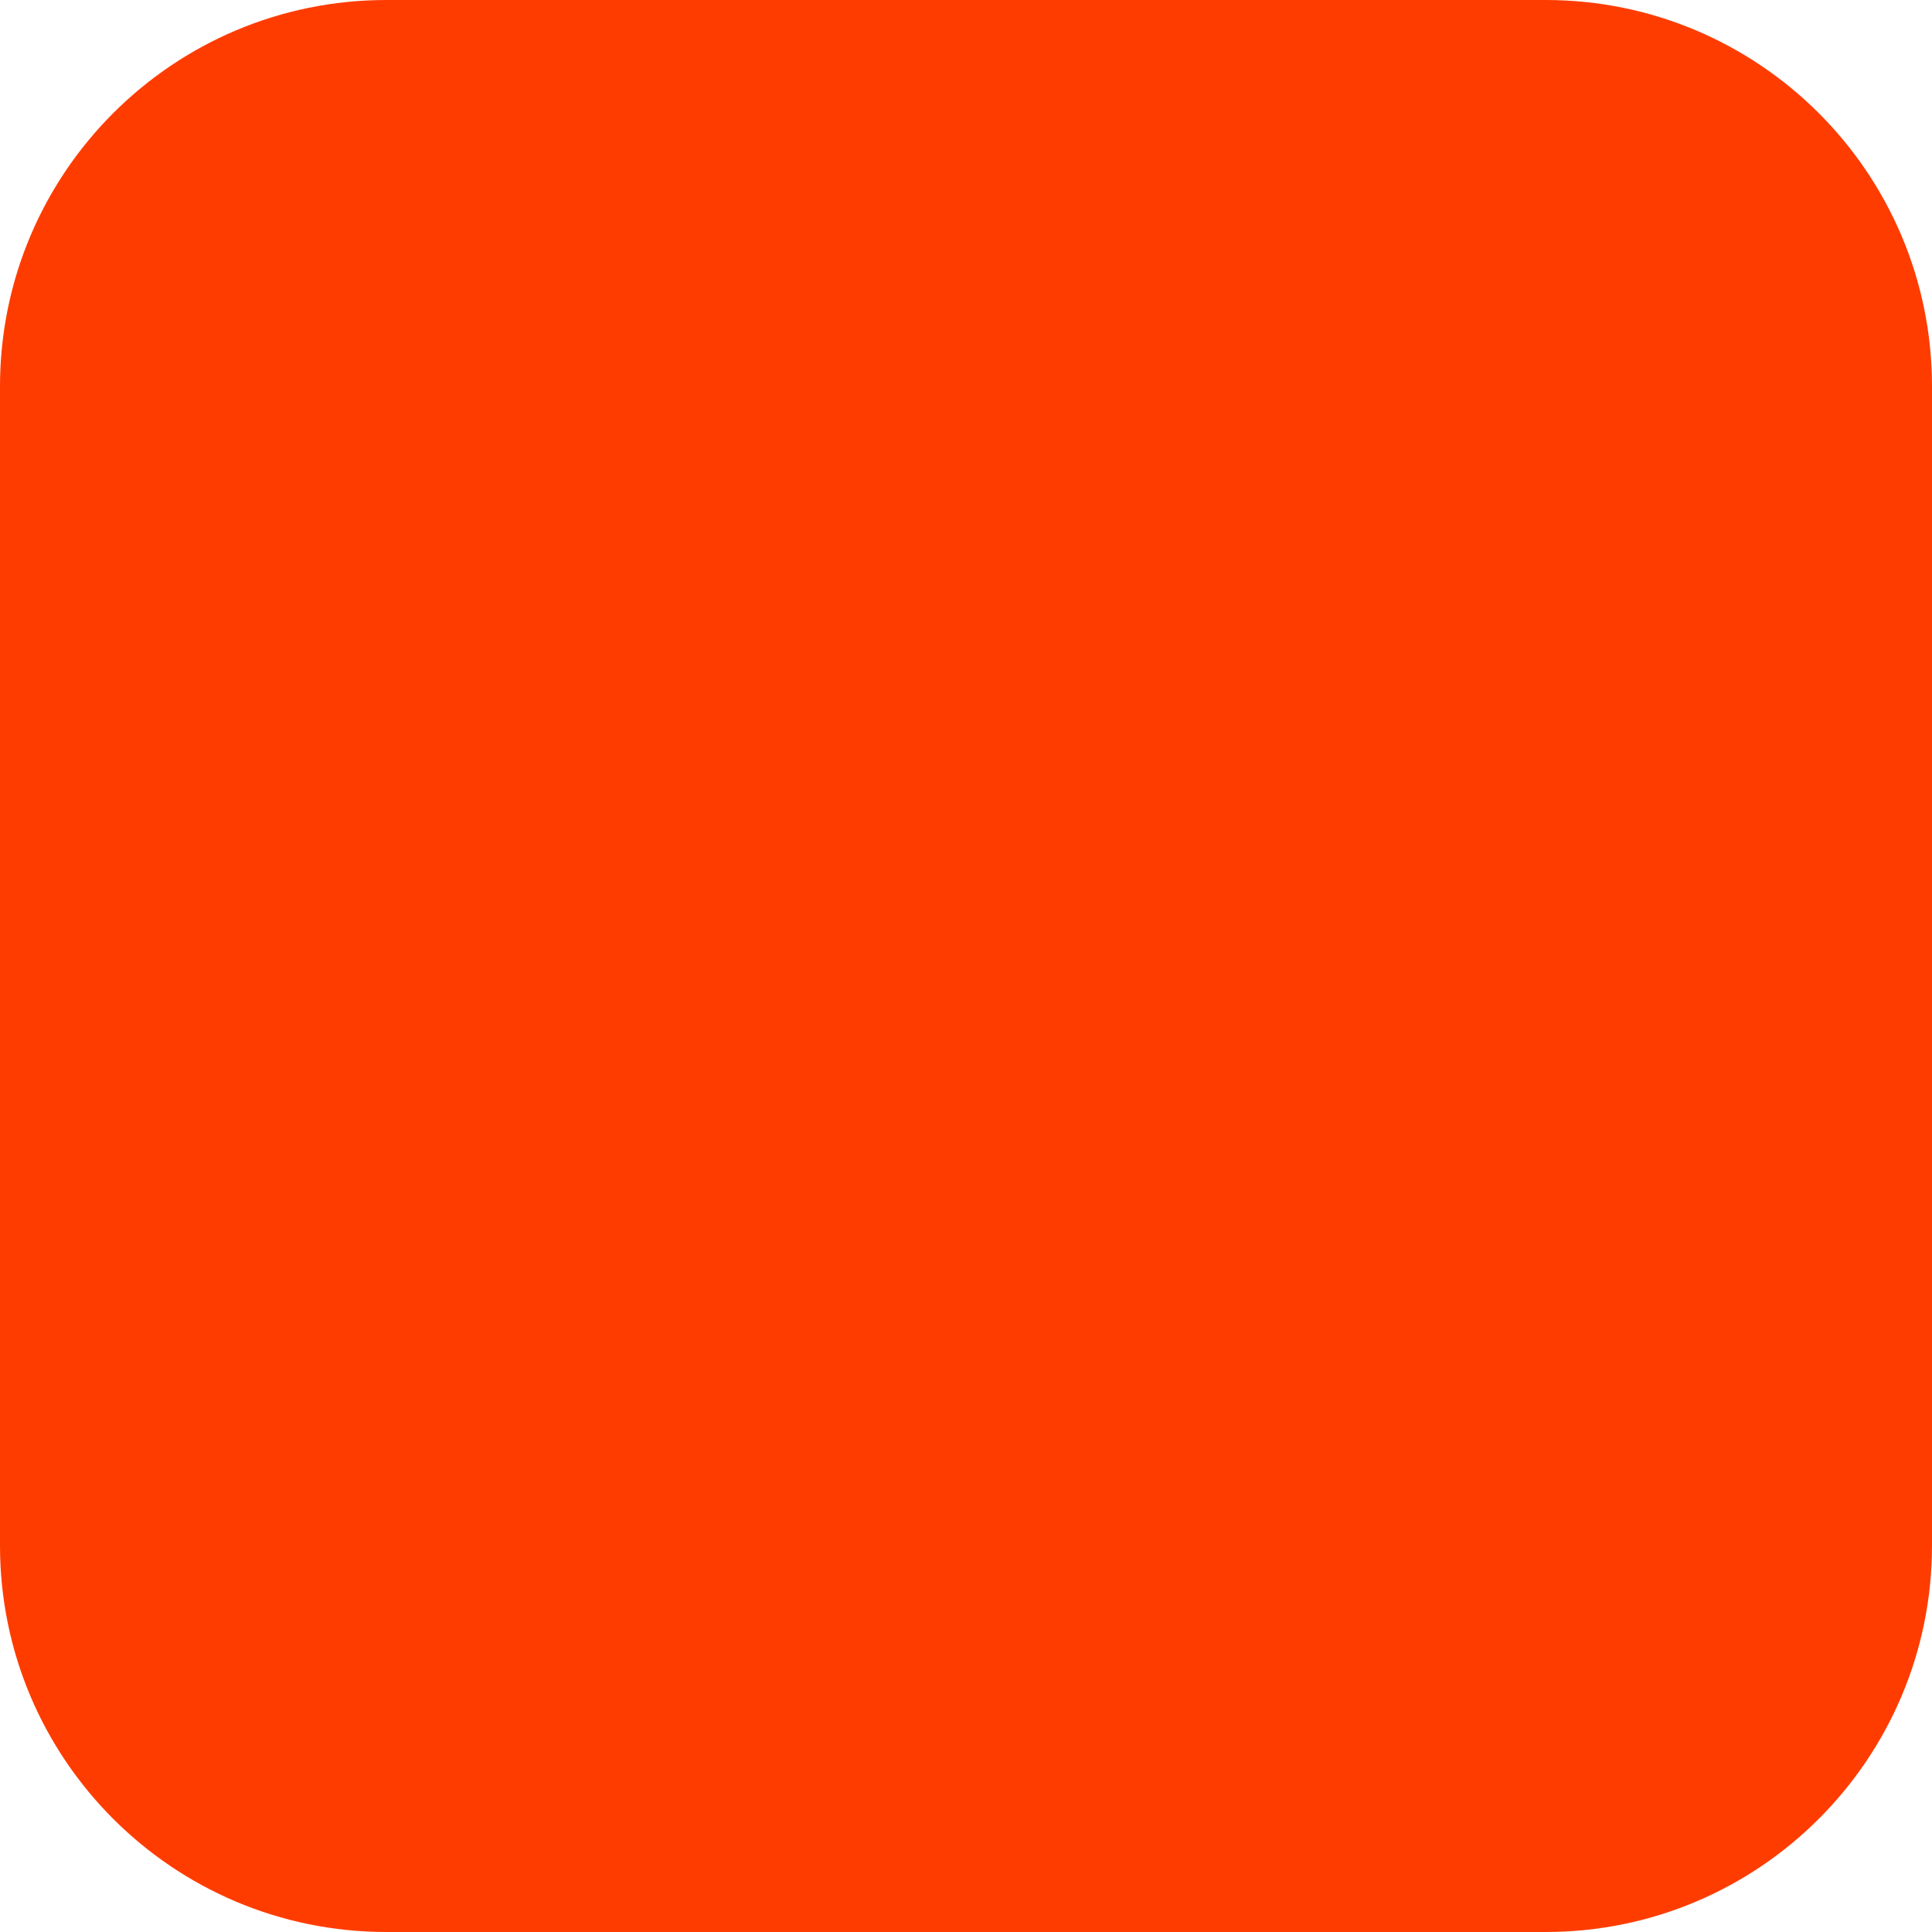
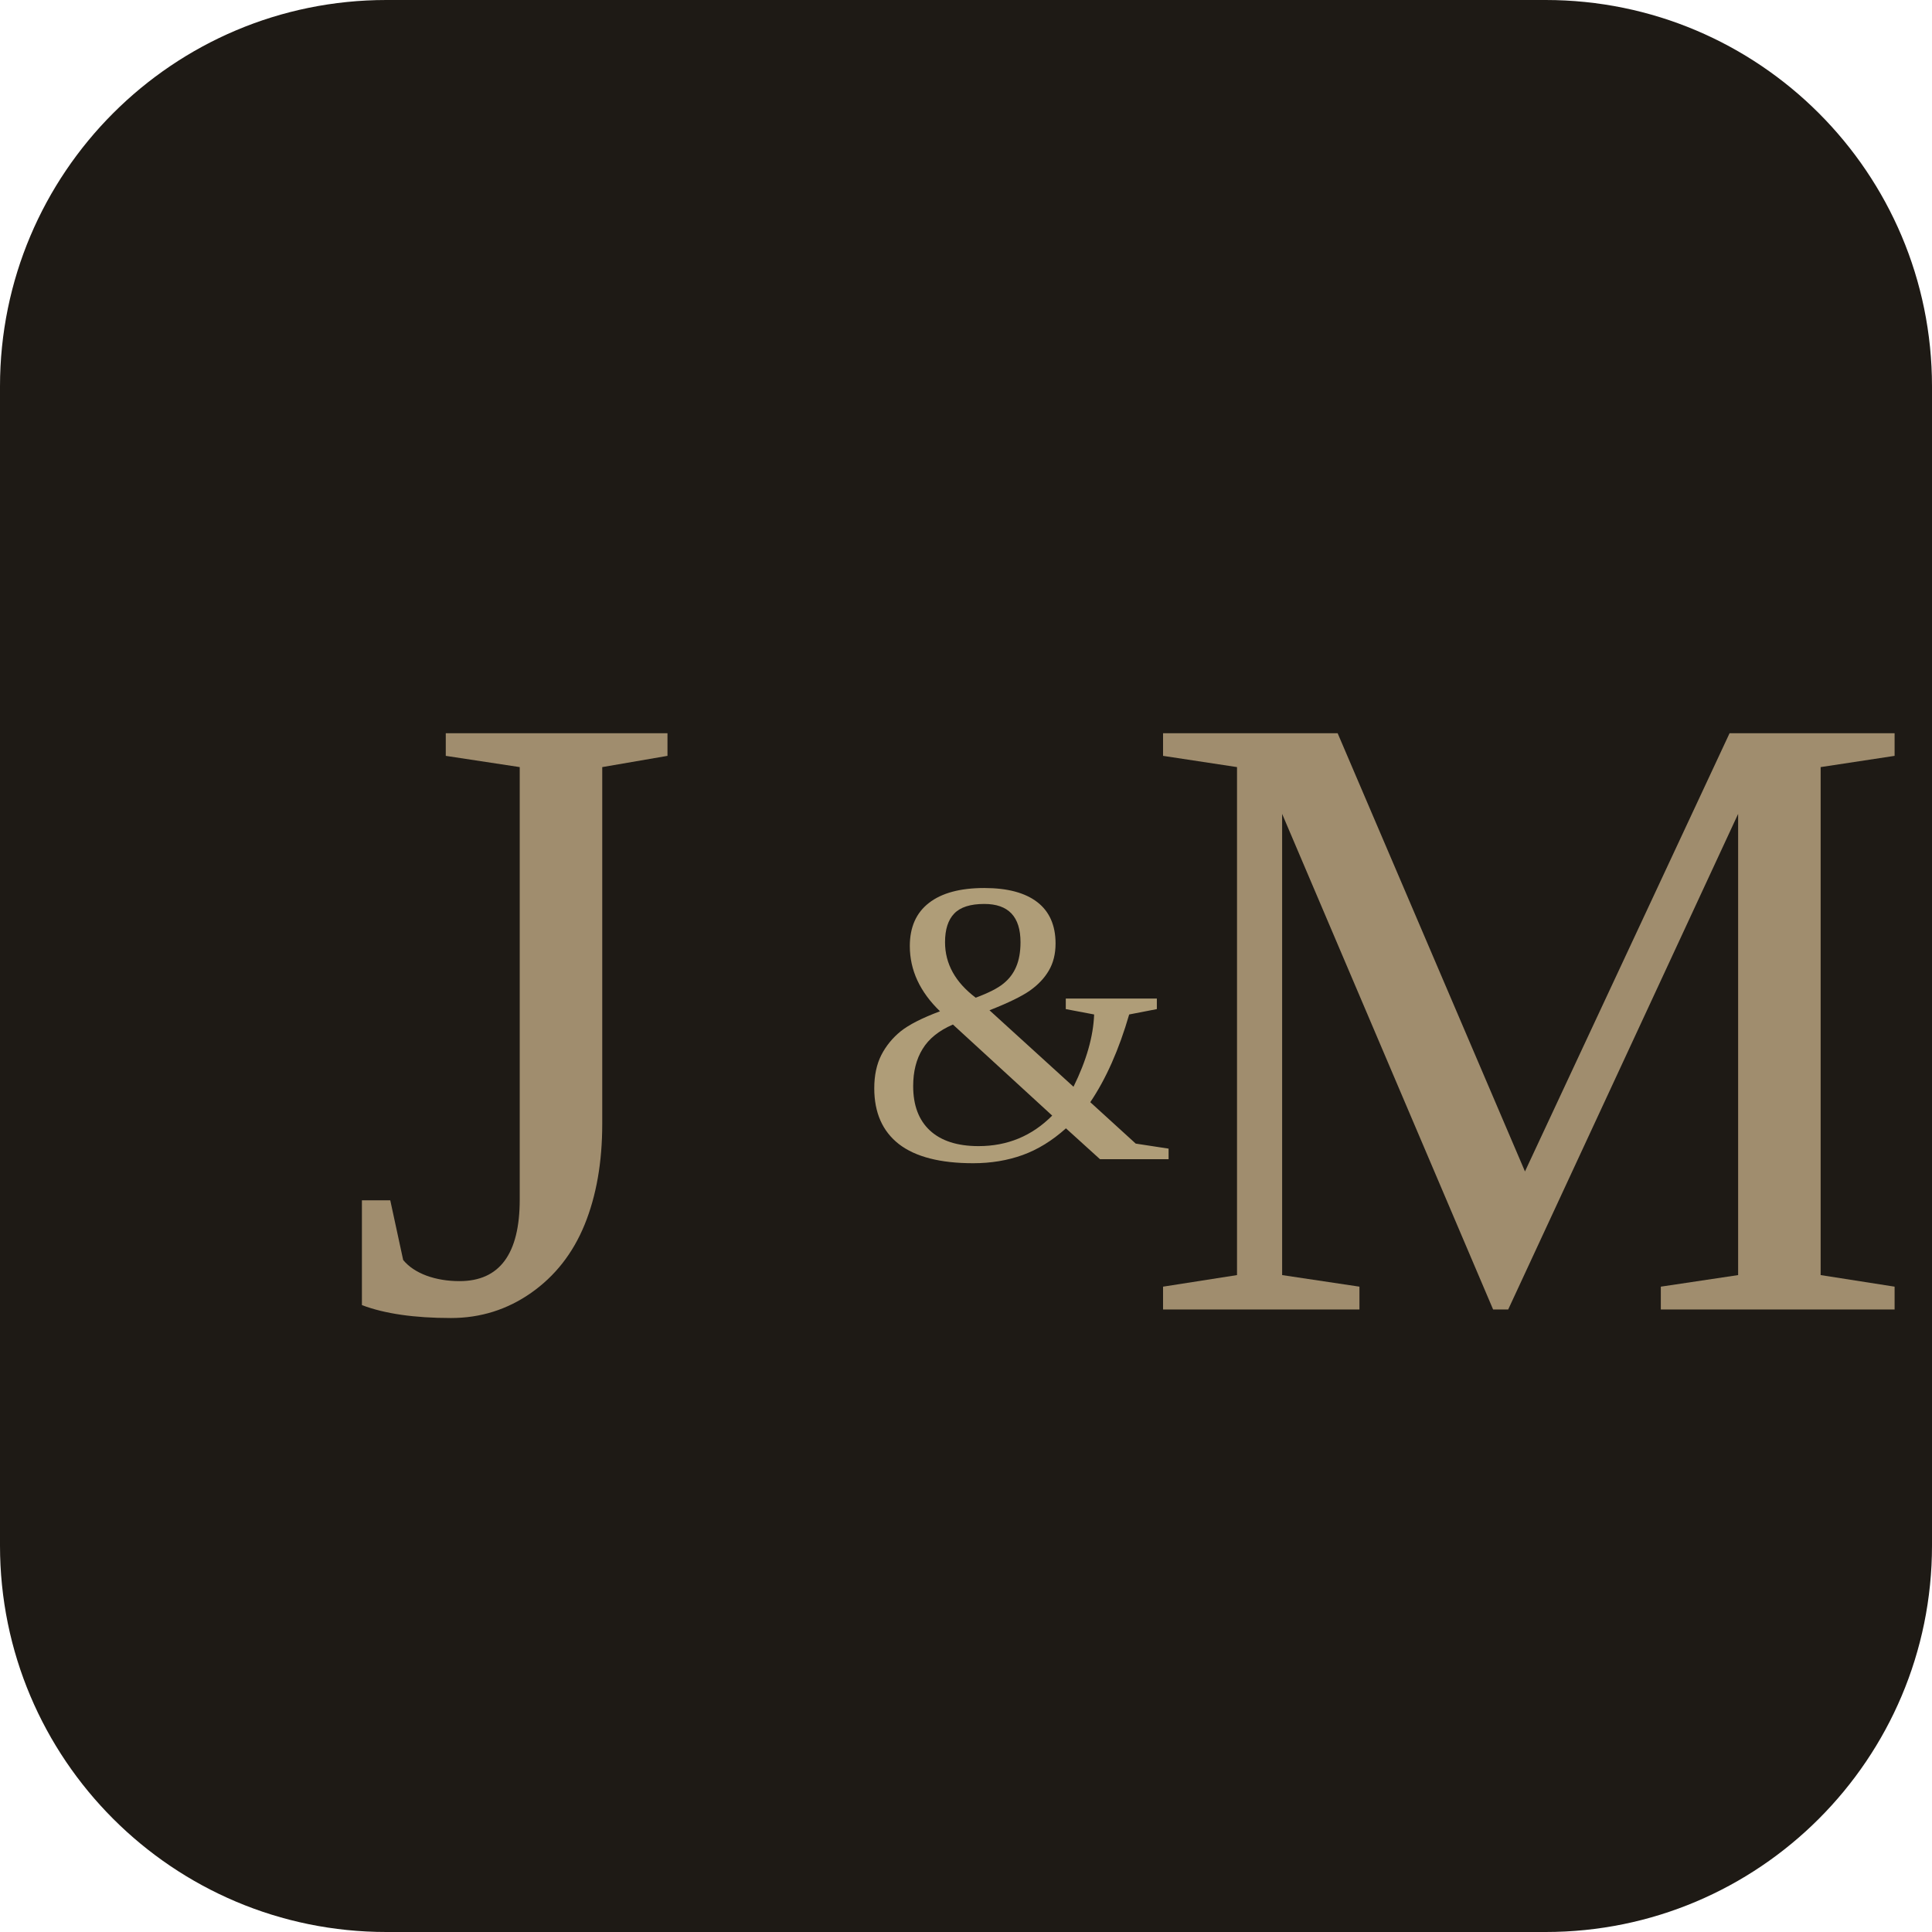
<svg xmlns="http://www.w3.org/2000/svg" width="180" height="180" viewBox="0 0 180 180" fill="none">
-   <rect width="180" height="180" rx="36" fill="#FF3C00" />
+   <rect width="180" height="180" rx="36" fill="#1e1a15" />
+   <text x="32" y="122" font-family="Georgia, 'Times New Roman', serif" font-size="82" font-weight="400" fill="#a08d6e" letter-spacing="-2">J</text>
+   <text x="80" y="108" font-family="Georgia, 'Times New Roman', serif" font-size="38" font-weight="400" fill="#c9b48a" opacity="0.85">&amp;</text>
+   <text x="106" y="122" font-family="Georgia, 'Times New Roman', serif" font-size="82" font-weight="400" fill="#a08d6e" letter-spacing="-2">M</text>
</svg>
